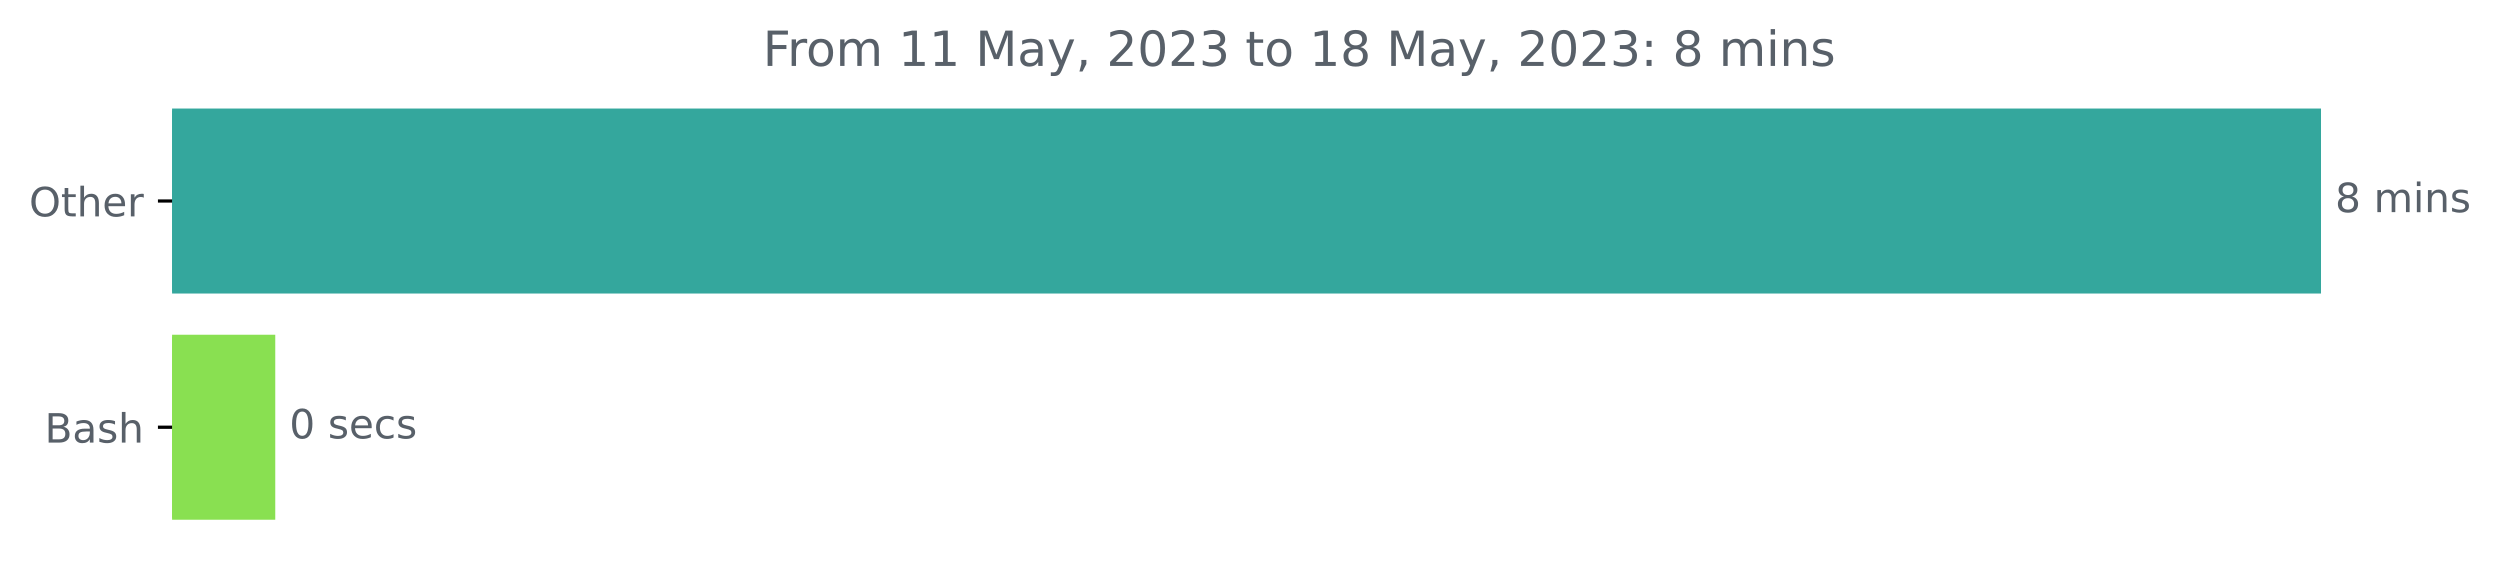
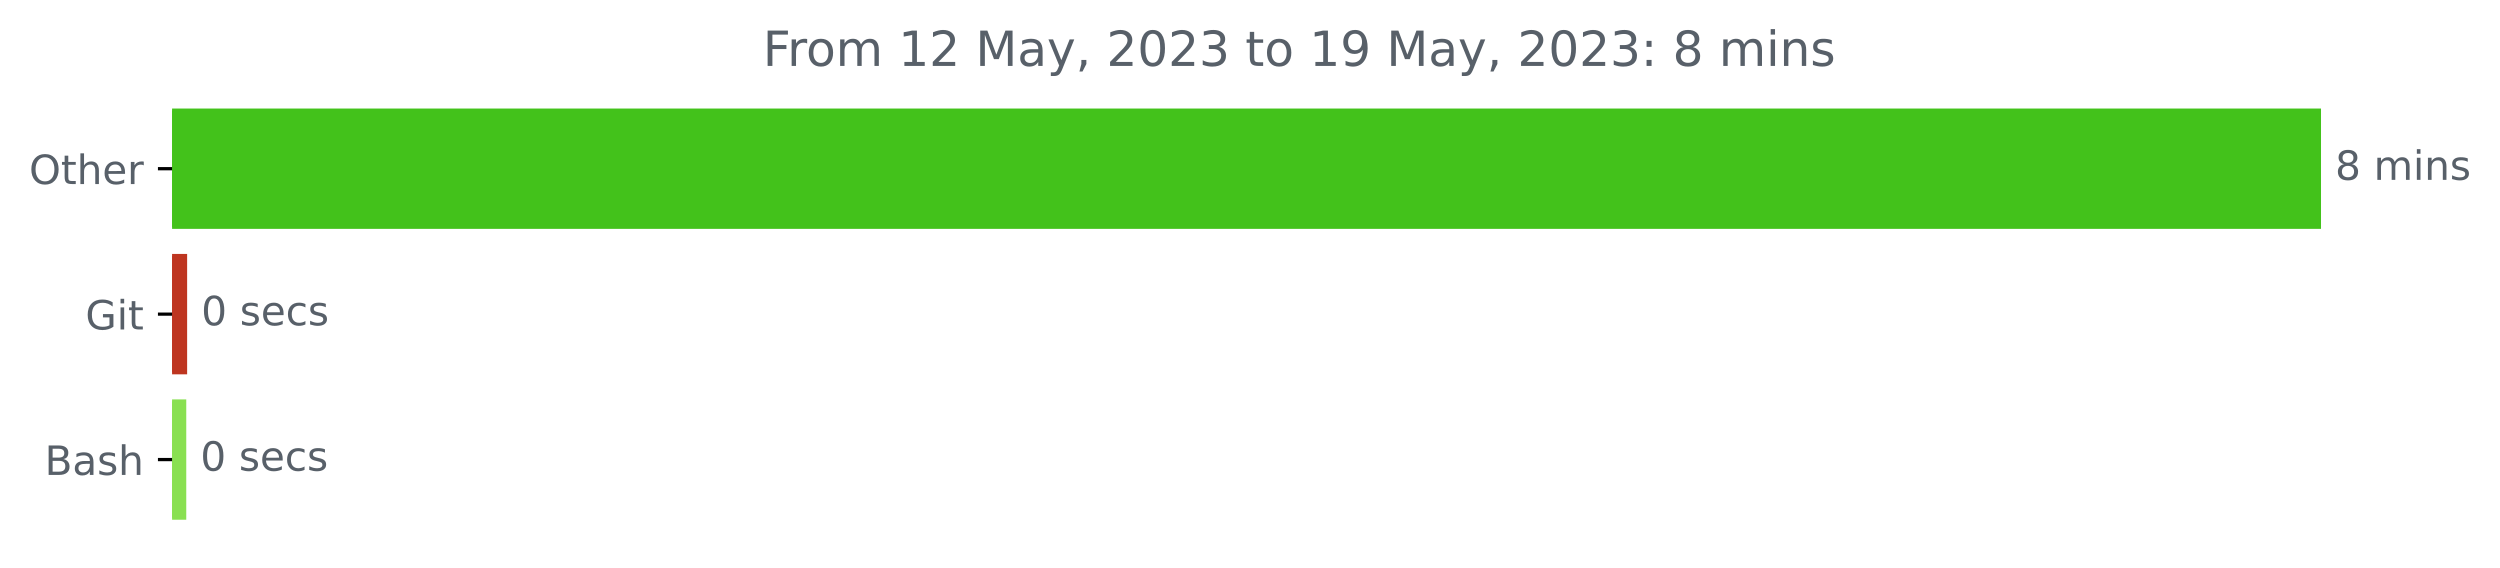
<svg xmlns="http://www.w3.org/2000/svg" xmlns:xlink="http://www.w3.org/1999/xlink" width="618.829pt" height="140.398pt" viewBox="0 0 618.829 140.398" version="1.1">
  <defs>
    <style type="text/css">*{stroke-linejoin: round; stroke-linecap: butt}</style>
  </defs>
  <g id="figure_1">
    <g id="patch_1">
      <path d="M 0 140.398  L 618.829 140.398  L 618.829 0  L 0 0  L 0 140.398  z " style="fill: none" />
    </g>
    <g id="axes_1">
      <g id="patch_2">
-         <path d="M 42.594 27.358  L 574.022 27.358  L 574.022 72.158  L 42.594 72.158  z " clip-path="url(#pb422de5fa8)" style="fill: #34a79d; stroke: #34a79d; stroke-linejoin: miter" />
+         <path d="M 42.594 27.358  L 574.022 27.358  L 574.022 56.158  L 42.594 56.158  z " clip-path="url(#p5eb1878563)" style="fill: #43c21b; stroke: #43c21b; stroke-linejoin: miter" />
      </g>
      <g id="patch_3">
-         <path d="M 42.594 83.358  L 67.635 83.358  L 67.635 128.158  L 42.594 128.158  z " clip-path="url(#pb422de5fa8)" style="fill: #89e051; stroke: #89e051; stroke-linejoin: miter" />
+         <path d="M 42.594 63.358  L 45.82 63.358  L 45.82 92.158  L 42.594 92.158  z " clip-path="url(#p5eb1878563)" style="fill: #be3520; stroke: #be3520; stroke-linejoin: miter" />
+       </g>
+       <g id="patch_4">
+         <path d="M 42.594 99.358  L 45.605 99.358  L 45.605 128.158  L 42.594 128.158  z " clip-path="url(#p5eb1878563)" style="fill: #89e051; stroke: #89e051; stroke-linejoin: miter" />
      </g>
      <g id="matplotlib.axis_1" />
      <g id="matplotlib.axis_2">
        <g id="ytick_1">
          <g id="line2d_1">
            <defs>
-               <path id="m8d882085ec" d="M 0 0  L -3.5 0  " style="stroke: #000000; stroke-width: 0.8" />
+               <path id="m4655537187" d="M 0 0  L -3.5 0  " style="stroke: #000000; stroke-width: 0.8" />
            </defs>
            <g>
-               <use xlink:href="#m8d882085ec" x="42.594" y="49.758" style="stroke: #000000; stroke-width: 0.8" />
+               <use xlink:href="#m4655537187" x="42.594" y="41.758" style="stroke: #000000; stroke-width: 0.8" />
            </g>
          </g>
          <g id="text_1">
-             <g style="fill: #586069" transform="translate(7.2 53.55734)scale(0.1 -0.1)">
+             <g style="fill: #586069" transform="translate(7.2 45.55734)scale(0.1 -0.1)">
              <defs>
                <path id="DejaVuSans-4f" d="M 2522 4238  Q 1834 4238 1429 3725  Q 1025 3213 1025 2328  Q 1025 1447 1429 934  Q 1834 422 2522 422  Q 3209 422 3611 934  Q 4013 1447 4013 2328  Q 4013 3213 3611 3725  Q 3209 4238 2522 4238  z M 2522 4750  Q 3503 4750 4090 4092  Q 4678 3434 4678 2328  Q 4678 1225 4090 567  Q 3503 -91 2522 -91  Q 1538 -91 948 565  Q 359 1222 359 2328  Q 359 3434 948 4092  Q 1538 4750 2522 4750  z " transform="scale(0.015625)" />
                <path id="DejaVuSans-74" d="M 1172 4494  L 1172 3500  L 2356 3500  L 2356 3053  L 1172 3053  L 1172 1153  Q 1172 725 1289 603  Q 1406 481 1766 481  L 2356 481  L 2356 0  L 1766 0  Q 1100 0 847 248  Q 594 497 594 1153  L 594 3053  L 172 3053  L 172 3500  L 594 3500  L 594 4494  L 1172 4494  z " transform="scale(0.015625)" />
                <path id="DejaVuSans-68" d="M 3513 2113  L 3513 0  L 2938 0  L 2938 2094  Q 2938 2591 2744 2837  Q 2550 3084 2163 3084  Q 1697 3084 1428 2787  Q 1159 2491 1159 1978  L 1159 0  L 581 0  L 581 4863  L 1159 4863  L 1159 2956  Q 1366 3272 1645 3428  Q 1925 3584 2291 3584  Q 2894 3584 3203 3211  Q 3513 2838 3513 2113  z " transform="scale(0.015625)" />
                <path id="DejaVuSans-65" d="M 3597 1894  L 3597 1613  L 953 1613  Q 991 1019 1311 708  Q 1631 397 2203 397  Q 2534 397 2845 478  Q 3156 559 3463 722  L 3463 178  Q 3153 47 2828 -22  Q 2503 -91 2169 -91  Q 1331 -91 842 396  Q 353 884 353 1716  Q 353 2575 817 3079  Q 1281 3584 2069 3584  Q 2775 3584 3186 3129  Q 3597 2675 3597 1894  z M 3022 2063  Q 3016 2534 2758 2815  Q 2500 3097 2075 3097  Q 1594 3097 1305 2825  Q 1016 2553 972 2059  L 3022 2063  z " transform="scale(0.015625)" />
                <path id="DejaVuSans-72" d="M 2631 2963  Q 2534 3019 2420 3045  Q 2306 3072 2169 3072  Q 1681 3072 1420 2755  Q 1159 2438 1159 1844  L 1159 0  L 581 0  L 581 3500  L 1159 3500  L 1159 2956  Q 1341 3275 1631 3429  Q 1922 3584 2338 3584  Q 2397 3584 2469 3576  Q 2541 3569 2628 3553  L 2631 2963  z " transform="scale(0.015625)" />
              </defs>
              <use xlink:href="#DejaVuSans-4f" />
              <use xlink:href="#DejaVuSans-74" x="78.711" />
              <use xlink:href="#DejaVuSans-68" x="117.92" />
              <use xlink:href="#DejaVuSans-65" x="181.299" />
              <use xlink:href="#DejaVuSans-72" x="242.822" />
            </g>
          </g>
        </g>
        <g id="ytick_2">
          <g id="line2d_2">
            <g>
-               <use xlink:href="#m8d882085ec" x="42.594" y="105.758" style="stroke: #000000; stroke-width: 0.8" />
+               <use xlink:href="#m4655537187" x="42.594" y="77.758" style="stroke: #000000; stroke-width: 0.8" />
            </g>
          </g>
          <g id="text_2">
-             <g style="fill: #586069" transform="translate(11.05781 109.5573)scale(0.1 -0.1)">
+             <g style="fill: #586069" transform="translate(21.14688 81.55734)scale(0.1 -0.1)">
+               <defs>
+                 <path id="DejaVuSans-47" d="M 3809 666  L 3809 1919  L 2778 1919  L 2778 2438  L 4434 2438  L 4434 434  Q 4069 175 3628 42  Q 3188 -91 2688 -91  Q 1594 -91 976 548  Q 359 1188 359 2328  Q 359 3472 976 4111  Q 1594 4750 2688 4750  Q 3144 4750 3555 4637  Q 3966 4525 4313 4306  L 4313 3634  Q 3963 3931 3569 4081  Q 3175 4231 2741 4231  Q 1884 4231 1454 3753  Q 1025 3275 1025 2328  Q 1025 1384 1454 906  Q 1884 428 2741 428  Q 3075 428 3337 486  Q 3600 544 3809 666  z " transform="scale(0.015625)" />
+                 <path id="DejaVuSans-69" d="M 603 3500  L 1178 3500  L 1178 0  L 603 0  L 603 3500  z M 603 4863  L 1178 4863  L 1178 4134  L 603 4134  L 603 4863  z " transform="scale(0.015625)" />
+               </defs>
+               <use xlink:href="#DejaVuSans-47" />
+               <use xlink:href="#DejaVuSans-69" x="77.49" />
+               <use xlink:href="#DejaVuSans-74" x="105.273" />
+             </g>
+           </g>
+         </g>
+         <g id="ytick_3">
+           <g id="line2d_3">
+             <g>
+               <use xlink:href="#m4655537187" x="42.594" y="113.758" style="stroke: #000000; stroke-width: 0.8" />
+             </g>
+           </g>
+           <g id="text_3">
+             <g style="fill: #586069" transform="translate(11.05781 117.5573)scale(0.1 -0.1)">
              <defs>
                <path id="DejaVuSans-42" d="M 1259 2228  L 1259 519  L 2272 519  Q 2781 519 3026 730  Q 3272 941 3272 1375  Q 3272 1813 3026 2020  Q 2781 2228 2272 2228  L 1259 2228  z M 1259 4147  L 1259 2741  L 2194 2741  Q 2656 2741 2882 2914  Q 3109 3088 3109 3444  Q 3109 3797 2882 3972  Q 2656 4147 2194 4147  L 1259 4147  z M 628 4666  L 2241 4666  Q 2963 4666 3353 4366  Q 3744 4066 3744 3513  Q 3744 3084 3544 2831  Q 3344 2578 2956 2516  Q 3422 2416 3680 2098  Q 3938 1781 3938 1306  Q 3938 681 3513 340  Q 3088 0 2303 0  L 628 0  L 628 4666  z " transform="scale(0.015625)" />
                <path id="DejaVuSans-61" d="M 2194 1759  Q 1497 1759 1228 1600  Q 959 1441 959 1056  Q 959 750 1161 570  Q 1363 391 1709 391  Q 2188 391 2477 730  Q 2766 1069 2766 1631  L 2766 1759  L 2194 1759  z M 3341 1997  L 3341 0  L 2766 0  L 2766 531  Q 2569 213 2275 61  Q 1981 -91 1556 -91  Q 1019 -91 701 211  Q 384 513 384 1019  Q 384 1609 779 1909  Q 1175 2209 1959 2209  L 2766 2209  L 2766 2266  Q 2766 2663 2505 2880  Q 2244 3097 1772 3097  Q 1472 3097 1187 3025  Q 903 2953 641 2809  L 641 3341  Q 956 3463 1253 3523  Q 1550 3584 1831 3584  Q 2591 3584 2966 3190  Q 3341 2797 3341 1997  z " transform="scale(0.015625)" />
                <path id="DejaVuSans-73" d="M 2834 3397  L 2834 2853  Q 2591 2978 2328 3040  Q 2066 3103 1784 3103  Q 1356 3103 1142 2972  Q 928 2841 928 2578  Q 928 2378 1081 2264  Q 1234 2150 1697 2047  L 1894 2003  Q 2506 1872 2764 1633  Q 3022 1394 3022 966  Q 3022 478 2636 193  Q 2250 -91 1575 -91  Q 1294 -91 989 -36  Q 684 19 347 128  L 347 722  Q 666 556 975 473  Q 1284 391 1588 391  Q 1994 391 2212 530  Q 2431 669 2431 922  Q 2431 1156 2273 1281  Q 2116 1406 1581 1522  L 1381 1569  Q 847 1681 609 1914  Q 372 2147 372 2553  Q 372 3047 722 3315  Q 1072 3584 1716 3584  Q 2034 3584 2315 3537  Q 2597 3491 2834 3397  z " transform="scale(0.015625)" />
              </defs>
              <use xlink:href="#DejaVuSans-42" />
              <use xlink:href="#DejaVuSans-61" x="68.604" />
              <use xlink:href="#DejaVuSans-73" x="129.883" />
              <use xlink:href="#DejaVuSans-68" x="181.982" />
            </g>
          </g>
        </g>
      </g>
-       <g id="text_3">
-         <g style="fill: #586069" transform="translate(578.0223 52.5175)scale(0.1 -0.1)">
+       <g id="text_4">
+         <g style="fill: #586069" transform="translate(578.0223 44.5175)scale(0.1 -0.1)">
          <defs>
            <path id="DejaVuSans-38" d="M 2034 2216  Q 1584 2216 1326 1975  Q 1069 1734 1069 1313  Q 1069 891 1326 650  Q 1584 409 2034 409  Q 2484 409 2743 651  Q 3003 894 3003 1313  Q 3003 1734 2745 1975  Q 2488 2216 2034 2216  z M 1403 2484  Q 997 2584 770 2862  Q 544 3141 544 3541  Q 544 4100 942 4425  Q 1341 4750 2034 4750  Q 2731 4750 3128 4425  Q 3525 4100 3525 3541  Q 3525 3141 3298 2862  Q 3072 2584 2669 2484  Q 3125 2378 3379 2068  Q 3634 1759 3634 1313  Q 3634 634 3220 271  Q 2806 -91 2034 -91  Q 1263 -91 848 271  Q 434 634 434 1313  Q 434 1759 690 2068  Q 947 2378 1403 2484  z M 1172 3481  Q 1172 3119 1398 2916  Q 1625 2713 2034 2713  Q 2441 2713 2670 2916  Q 2900 3119 2900 3481  Q 2900 3844 2670 4047  Q 2441 4250 2034 4250  Q 1625 4250 1398 4047  Q 1172 3844 1172 3481  z " transform="scale(0.015625)" />
            <path id="DejaVuSans-20" transform="scale(0.015625)" />
            <path id="DejaVuSans-6d" d="M 3328 2828  Q 3544 3216 3844 3400  Q 4144 3584 4550 3584  Q 5097 3584 5394 3201  Q 5691 2819 5691 2113  L 5691 0  L 5113 0  L 5113 2094  Q 5113 2597 4934 2840  Q 4756 3084 4391 3084  Q 3944 3084 3684 2787  Q 3425 2491 3425 1978  L 3425 0  L 2847 0  L 2847 2094  Q 2847 2600 2669 2842  Q 2491 3084 2119 3084  Q 1678 3084 1418 2786  Q 1159 2488 1159 1978  L 1159 0  L 581 0  L 581 3500  L 1159 3500  L 1159 2956  Q 1356 3278 1631 3431  Q 1906 3584 2284 3584  Q 2666 3584 2933 3390  Q 3200 3197 3328 2828  z " transform="scale(0.015625)" />
-             <path id="DejaVuSans-69" d="M 603 3500  L 1178 3500  L 1178 0  L 603 0  L 603 3500  z M 603 4863  L 1178 4863  L 1178 4134  L 603 4134  L 603 4863  z " transform="scale(0.015625)" />
            <path id="DejaVuSans-6e" d="M 3513 2113  L 3513 0  L 2938 0  L 2938 2094  Q 2938 2591 2744 2837  Q 2550 3084 2163 3084  Q 1697 3084 1428 2787  Q 1159 2491 1159 1978  L 1159 0  L 581 0  L 581 3500  L 1159 3500  L 1159 2956  Q 1366 3272 1645 3428  Q 1925 3584 2291 3584  Q 2894 3584 3203 3211  Q 3513 2838 3513 2113  z " transform="scale(0.015625)" />
          </defs>
          <use xlink:href="#DejaVuSans-38" />
          <use xlink:href="#DejaVuSans-20" x="63.623" />
          <use xlink:href="#DejaVuSans-6d" x="95.41" />
          <use xlink:href="#DejaVuSans-69" x="192.822" />
          <use xlink:href="#DejaVuSans-6e" x="220.605" />
          <use xlink:href="#DejaVuSans-73" x="283.984" />
        </g>
      </g>
-       <g id="text_4">
-         <g style="fill: #586069" transform="translate(71.63489 108.5175)scale(0.1 -0.1)">
+       <g id="text_5">
+         <g style="fill: #586069" transform="translate(49.81974 80.5175)scale(0.1 -0.1)">
          <defs>
            <path id="DejaVuSans-30" d="M 2034 4250  Q 1547 4250 1301 3770  Q 1056 3291 1056 2328  Q 1056 1369 1301 889  Q 1547 409 2034 409  Q 2525 409 2770 889  Q 3016 1369 3016 2328  Q 3016 3291 2770 3770  Q 2525 4250 2034 4250  z M 2034 4750  Q 2819 4750 3233 4129  Q 3647 3509 3647 2328  Q 3647 1150 3233 529  Q 2819 -91 2034 -91  Q 1250 -91 836 529  Q 422 1150 422 2328  Q 422 3509 836 4129  Q 1250 4750 2034 4750  z " transform="scale(0.015625)" />
            <path id="DejaVuSans-63" d="M 3122 3366  L 3122 2828  Q 2878 2963 2633 3030  Q 2388 3097 2138 3097  Q 1578 3097 1268 2742  Q 959 2388 959 1747  Q 959 1106 1268 751  Q 1578 397 2138 397  Q 2388 397 2633 464  Q 2878 531 3122 666  L 3122 134  Q 2881 22 2623 -34  Q 2366 -91 2075 -91  Q 1284 -91 818 406  Q 353 903 353 1747  Q 353 2603 823 3093  Q 1294 3584 2113 3584  Q 2378 3584 2631 3529  Q 2884 3475 3122 3366  z " transform="scale(0.015625)" />
          </defs>
          <use xlink:href="#DejaVuSans-30" />
          <use xlink:href="#DejaVuSans-20" x="63.623" />
          <use xlink:href="#DejaVuSans-73" x="95.41" />
          <use xlink:href="#DejaVuSans-65" x="147.51" />
          <use xlink:href="#DejaVuSans-63" x="209.033" />
          <use xlink:href="#DejaVuSans-73" x="264.014" />
        </g>
      </g>
-       <g id="text_5">
+       <g id="text_6">
+         <g style="fill: #586069" transform="translate(49.60468 116.5175)scale(0.1 -0.1)">
+           <use xlink:href="#DejaVuSans-30" />
+           <use xlink:href="#DejaVuSans-20" x="63.623" />
+           <use xlink:href="#DejaVuSans-73" x="95.41" />
+           <use xlink:href="#DejaVuSans-65" x="147.51" />
+           <use xlink:href="#DejaVuSans-63" x="209.033" />
+           <use xlink:href="#DejaVuSans-73" x="264.014" />
+         </g>
+       </g>
+       <g id="text_7">
        <g style="fill: #586069" transform="translate(188.8334 16.31812)scale(0.12 -0.12)">
          <defs>
            <path id="DejaVuSans-46" d="M 628 4666  L 3309 4666  L 3309 4134  L 1259 4134  L 1259 2759  L 3109 2759  L 3109 2228  L 1259 2228  L 1259 0  L 628 0  L 628 4666  z " transform="scale(0.015625)" />
            <path id="DejaVuSans-6f" d="M 1959 3097  Q 1497 3097 1228 2736  Q 959 2375 959 1747  Q 959 1119 1226 758  Q 1494 397 1959 397  Q 2419 397 2687 759  Q 2956 1122 2956 1747  Q 2956 2369 2687 2733  Q 2419 3097 1959 3097  z M 1959 3584  Q 2709 3584 3137 3096  Q 3566 2609 3566 1747  Q 3566 888 3137 398  Q 2709 -91 1959 -91  Q 1206 -91 779 398  Q 353 888 353 1747  Q 353 2609 779 3096  Q 1206 3584 1959 3584  z " transform="scale(0.015625)" />
            <path id="DejaVuSans-31" d="M 794 531  L 1825 531  L 1825 4091  L 703 3866  L 703 4441  L 1819 4666  L 2450 4666  L 2450 531  L 3481 531  L 3481 0  L 794 0  L 794 531  z " transform="scale(0.015625)" />
+             <path id="DejaVuSans-32" d="M 1228 531  L 3431 531  L 3431 0  L 469 0  L 469 531  Q 828 903 1448 1529  Q 2069 2156 2228 2338  Q 2531 2678 2651 2914  Q 2772 3150 2772 3378  Q 2772 3750 2511 3984  Q 2250 4219 1831 4219  Q 1534 4219 1204 4116  Q 875 4013 500 3803  L 500 4441  Q 881 4594 1212 4672  Q 1544 4750 1819 4750  Q 2544 4750 2975 4387  Q 3406 4025 3406 3419  Q 3406 3131 3298 2873  Q 3191 2616 2906 2266  Q 2828 2175 2409 1742  Q 1991 1309 1228 531  z " transform="scale(0.015625)" />
            <path id="DejaVuSans-4d" d="M 628 4666  L 1569 4666  L 2759 1491  L 3956 4666  L 4897 4666  L 4897 0  L 4281 0  L 4281 4097  L 3078 897  L 2444 897  L 1241 4097  L 1241 0  L 628 0  L 628 4666  z " transform="scale(0.015625)" />
            <path id="DejaVuSans-79" d="M 2059 -325  Q 1816 -950 1584 -1140  Q 1353 -1331 966 -1331  L 506 -1331  L 506 -850  L 844 -850  Q 1081 -850 1212 -737  Q 1344 -625 1503 -206  L 1606 56  L 191 3500  L 800 3500  L 1894 763  L 2988 3500  L 3597 3500  L 2059 -325  z " transform="scale(0.015625)" />
            <path id="DejaVuSans-2c" d="M 750 794  L 1409 794  L 1409 256  L 897 -744  L 494 -744  L 750 256  L 750 794  z " transform="scale(0.015625)" />
-             <path id="DejaVuSans-32" d="M 1228 531  L 3431 531  L 3431 0  L 469 0  L 469 531  Q 828 903 1448 1529  Q 2069 2156 2228 2338  Q 2531 2678 2651 2914  Q 2772 3150 2772 3378  Q 2772 3750 2511 3984  Q 2250 4219 1831 4219  Q 1534 4219 1204 4116  Q 875 4013 500 3803  L 500 4441  Q 881 4594 1212 4672  Q 1544 4750 1819 4750  Q 2544 4750 2975 4387  Q 3406 4025 3406 3419  Q 3406 3131 3298 2873  Q 3191 2616 2906 2266  Q 2828 2175 2409 1742  Q 1991 1309 1228 531  z " transform="scale(0.015625)" />
            <path id="DejaVuSans-33" d="M 2597 2516  Q 3050 2419 3304 2112  Q 3559 1806 3559 1356  Q 3559 666 3084 287  Q 2609 -91 1734 -91  Q 1441 -91 1130 -33  Q 819 25 488 141  L 488 750  Q 750 597 1062 519  Q 1375 441 1716 441  Q 2309 441 2620 675  Q 2931 909 2931 1356  Q 2931 1769 2642 2001  Q 2353 2234 1838 2234  L 1294 2234  L 1294 2753  L 1863 2753  Q 2328 2753 2575 2939  Q 2822 3125 2822 3475  Q 2822 3834 2567 4026  Q 2313 4219 1838 4219  Q 1578 4219 1281 4162  Q 984 4106 628 3988  L 628 4550  Q 988 4650 1302 4700  Q 1616 4750 1894 4750  Q 2613 4750 3031 4423  Q 3450 4097 3450 3541  Q 3450 3153 3228 2886  Q 3006 2619 2597 2516  z " transform="scale(0.015625)" />
+             <path id="DejaVuSans-39" d="M 703 97  L 703 672  Q 941 559 1184 500  Q 1428 441 1663 441  Q 2288 441 2617 861  Q 2947 1281 2994 2138  Q 2813 1869 2534 1725  Q 2256 1581 1919 1581  Q 1219 1581 811 2004  Q 403 2428 403 3163  Q 403 3881 828 4315  Q 1253 4750 1959 4750  Q 2769 4750 3195 4129  Q 3622 3509 3622 2328  Q 3622 1225 3098 567  Q 2575 -91 1691 -91  Q 1453 -91 1209 -44  Q 966 3 703 97  z M 1959 2075  Q 2384 2075 2632 2365  Q 2881 2656 2881 3163  Q 2881 3666 2632 3958  Q 2384 4250 1959 4250  Q 1534 4250 1286 3958  Q 1038 3666 1038 3163  Q 1038 2656 1286 2365  Q 1534 2075 1959 2075  z " transform="scale(0.015625)" />
            <path id="DejaVuSans-3a" d="M 750 794  L 1409 794  L 1409 0  L 750 0  L 750 794  z M 750 3309  L 1409 3309  L 1409 2516  L 750 2516  L 750 3309  z " transform="scale(0.015625)" />
          </defs>
          <use xlink:href="#DejaVuSans-46" />
          <use xlink:href="#DejaVuSans-72" x="50.27" />
          <use xlink:href="#DejaVuSans-6f" x="89.133" />
          <use xlink:href="#DejaVuSans-6d" x="150.314" />
          <use xlink:href="#DejaVuSans-20" x="247.727" />
          <use xlink:href="#DejaVuSans-31" x="279.514" />
-           <use xlink:href="#DejaVuSans-31" x="343.137" />
+           <use xlink:href="#DejaVuSans-32" x="343.137" />
          <use xlink:href="#DejaVuSans-20" x="406.76" />
          <use xlink:href="#DejaVuSans-4d" x="438.547" />
          <use xlink:href="#DejaVuSans-61" x="524.826" />
          <use xlink:href="#DejaVuSans-79" x="586.105" />
          <use xlink:href="#DejaVuSans-2c" x="645.285" />
          <use xlink:href="#DejaVuSans-20" x="677.072" />
          <use xlink:href="#DejaVuSans-32" x="708.859" />
          <use xlink:href="#DejaVuSans-30" x="772.482" />
          <use xlink:href="#DejaVuSans-32" x="836.105" />
          <use xlink:href="#DejaVuSans-33" x="899.729" />
          <use xlink:href="#DejaVuSans-20" x="963.352" />
          <use xlink:href="#DejaVuSans-74" x="995.139" />
          <use xlink:href="#DejaVuSans-6f" x="1034.348" />
          <use xlink:href="#DejaVuSans-20" x="1095.529" />
          <use xlink:href="#DejaVuSans-31" x="1127.316" />
-           <use xlink:href="#DejaVuSans-38" x="1190.939" />
+           <use xlink:href="#DejaVuSans-39" x="1190.939" />
          <use xlink:href="#DejaVuSans-20" x="1254.562" />
          <use xlink:href="#DejaVuSans-4d" x="1286.35" />
          <use xlink:href="#DejaVuSans-61" x="1372.629" />
          <use xlink:href="#DejaVuSans-79" x="1433.908" />
          <use xlink:href="#DejaVuSans-2c" x="1493.088" />
          <use xlink:href="#DejaVuSans-20" x="1524.875" />
          <use xlink:href="#DejaVuSans-32" x="1556.662" />
          <use xlink:href="#DejaVuSans-30" x="1620.285" />
          <use xlink:href="#DejaVuSans-32" x="1683.908" />
          <use xlink:href="#DejaVuSans-33" x="1747.531" />
          <use xlink:href="#DejaVuSans-3a" x="1811.154" />
          <use xlink:href="#DejaVuSans-20" x="1844.846" />
          <use xlink:href="#DejaVuSans-38" x="1876.633" />
          <use xlink:href="#DejaVuSans-20" x="1940.256" />
          <use xlink:href="#DejaVuSans-6d" x="1972.043" />
          <use xlink:href="#DejaVuSans-69" x="2069.455" />
          <use xlink:href="#DejaVuSans-6e" x="2097.238" />
          <use xlink:href="#DejaVuSans-73" x="2160.617" />
        </g>
      </g>
    </g>
  </g>
  <defs>
-     <clipPath id="pb422de5fa8">
+     <clipPath id="p5eb1878563">
      <rect x="42.594" y="22.318" width="558" height="110.88" />
    </clipPath>
  </defs>
</svg>
